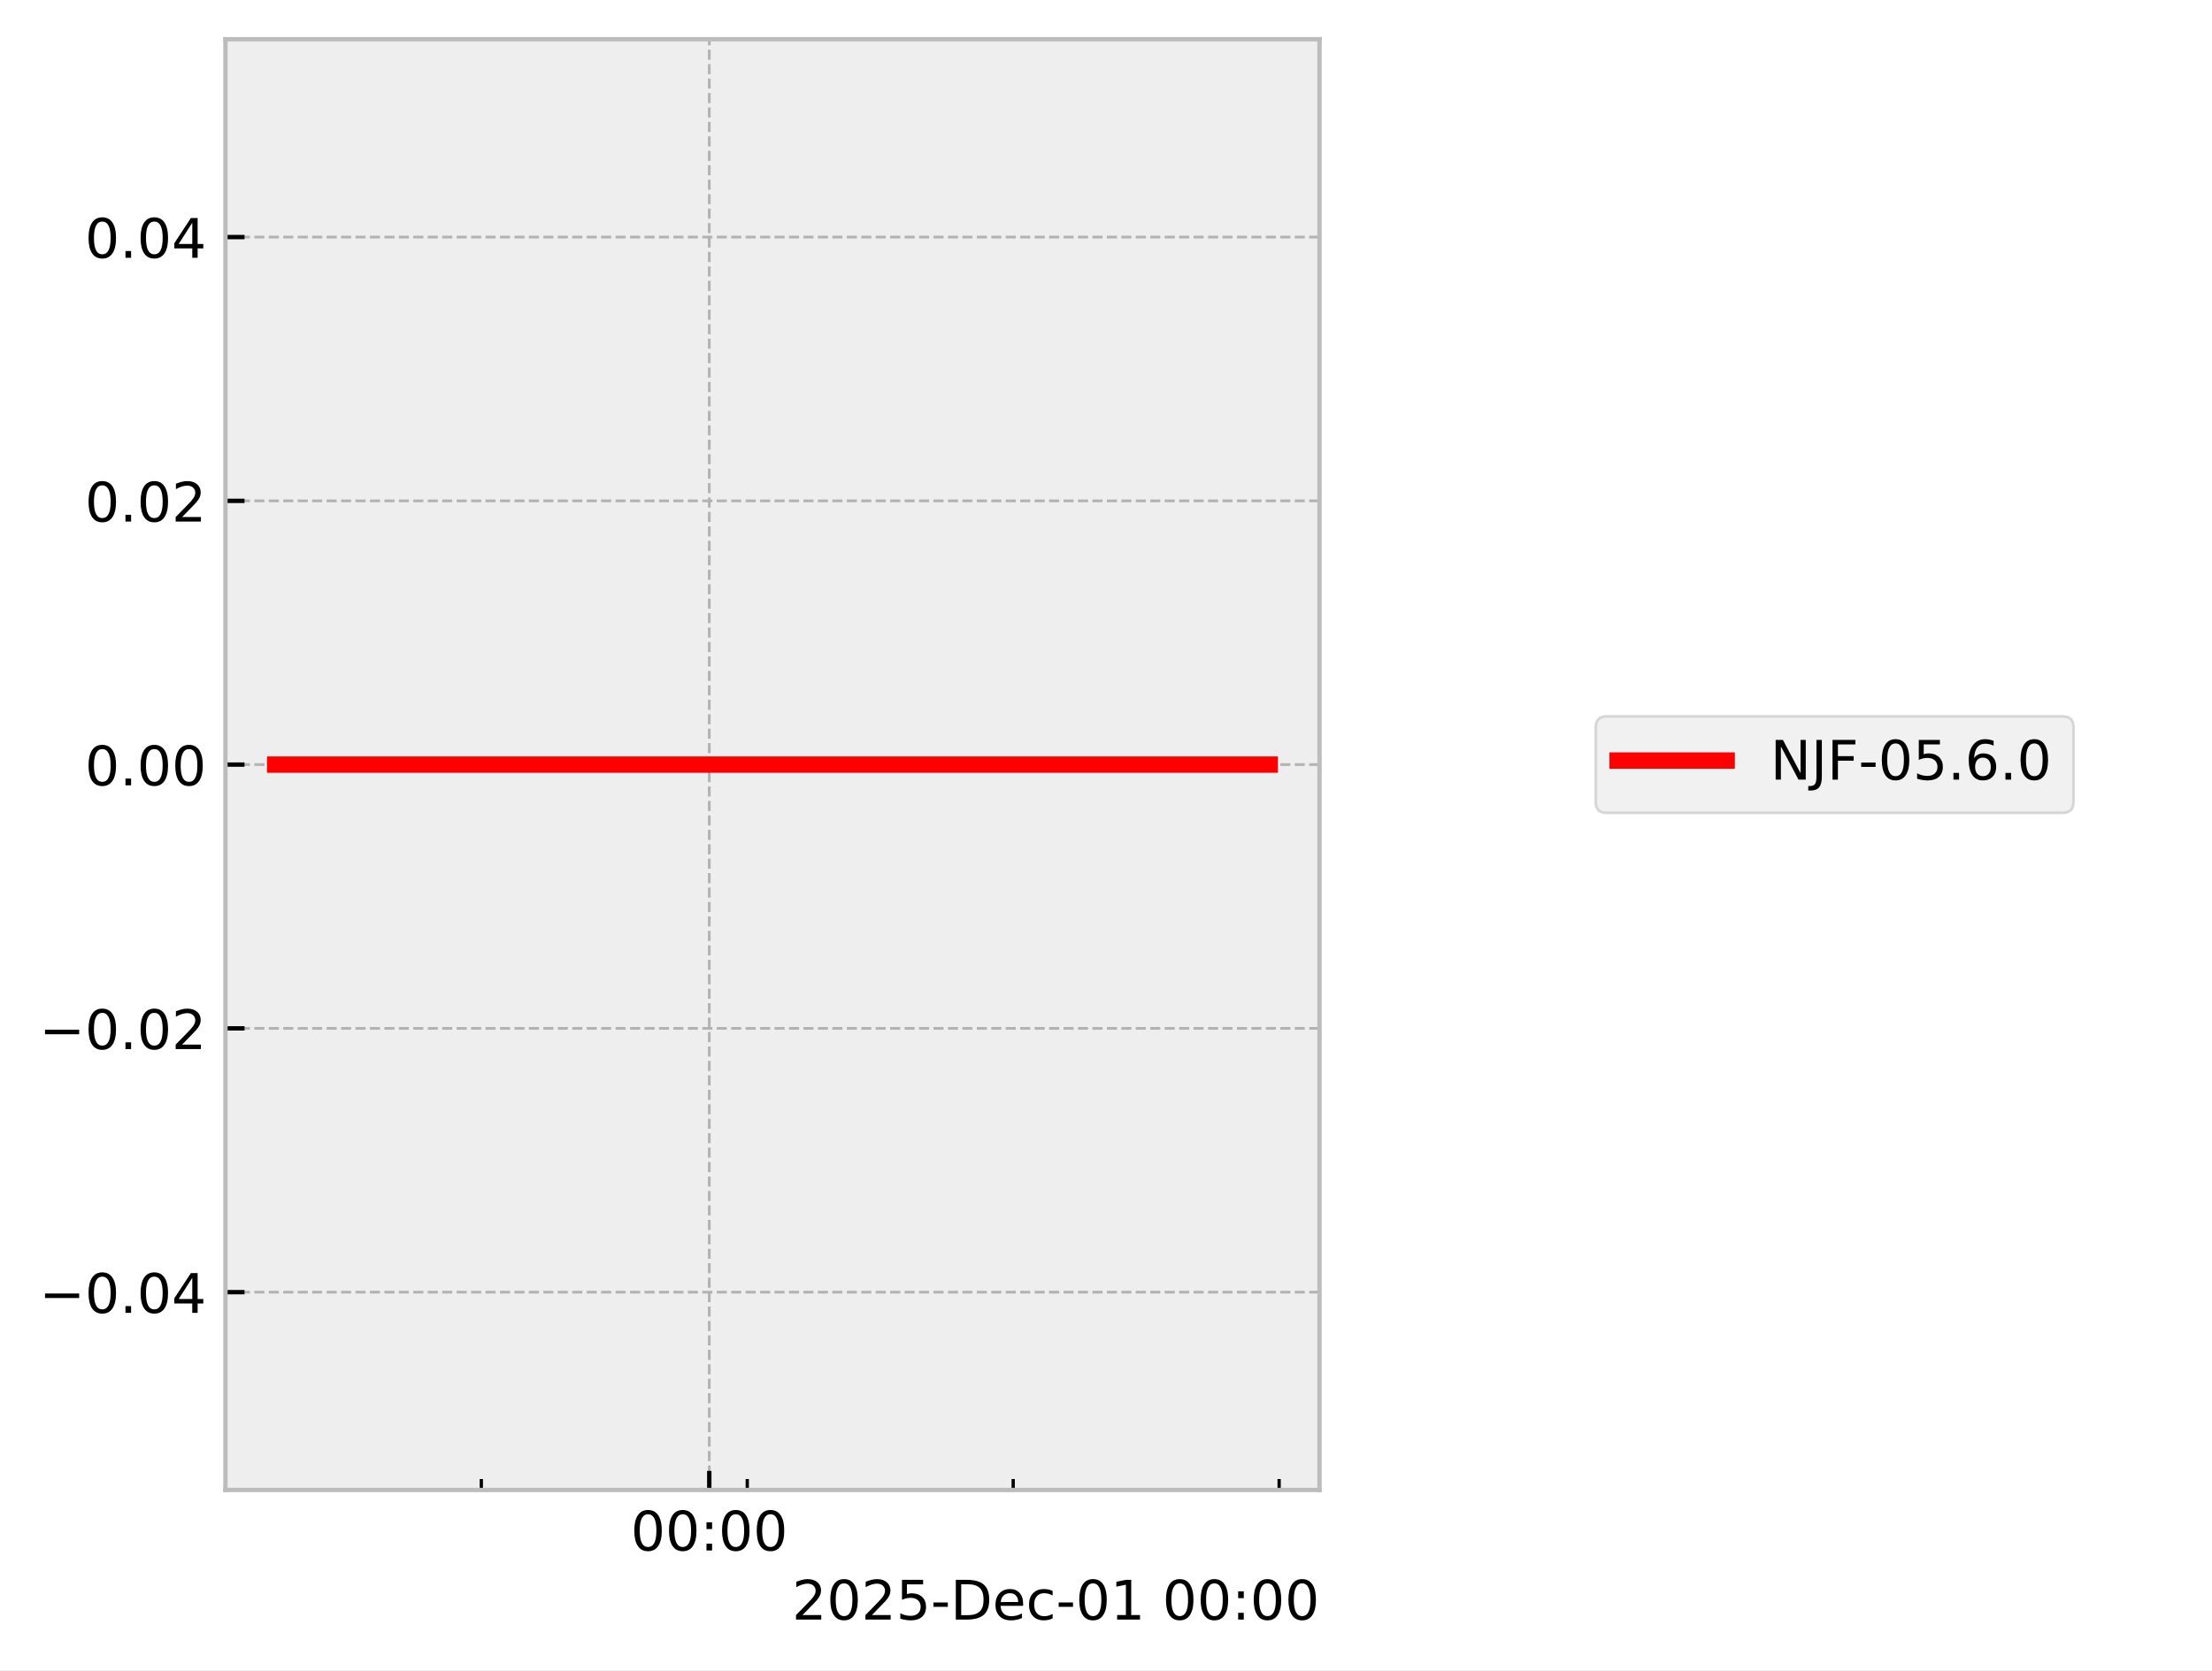
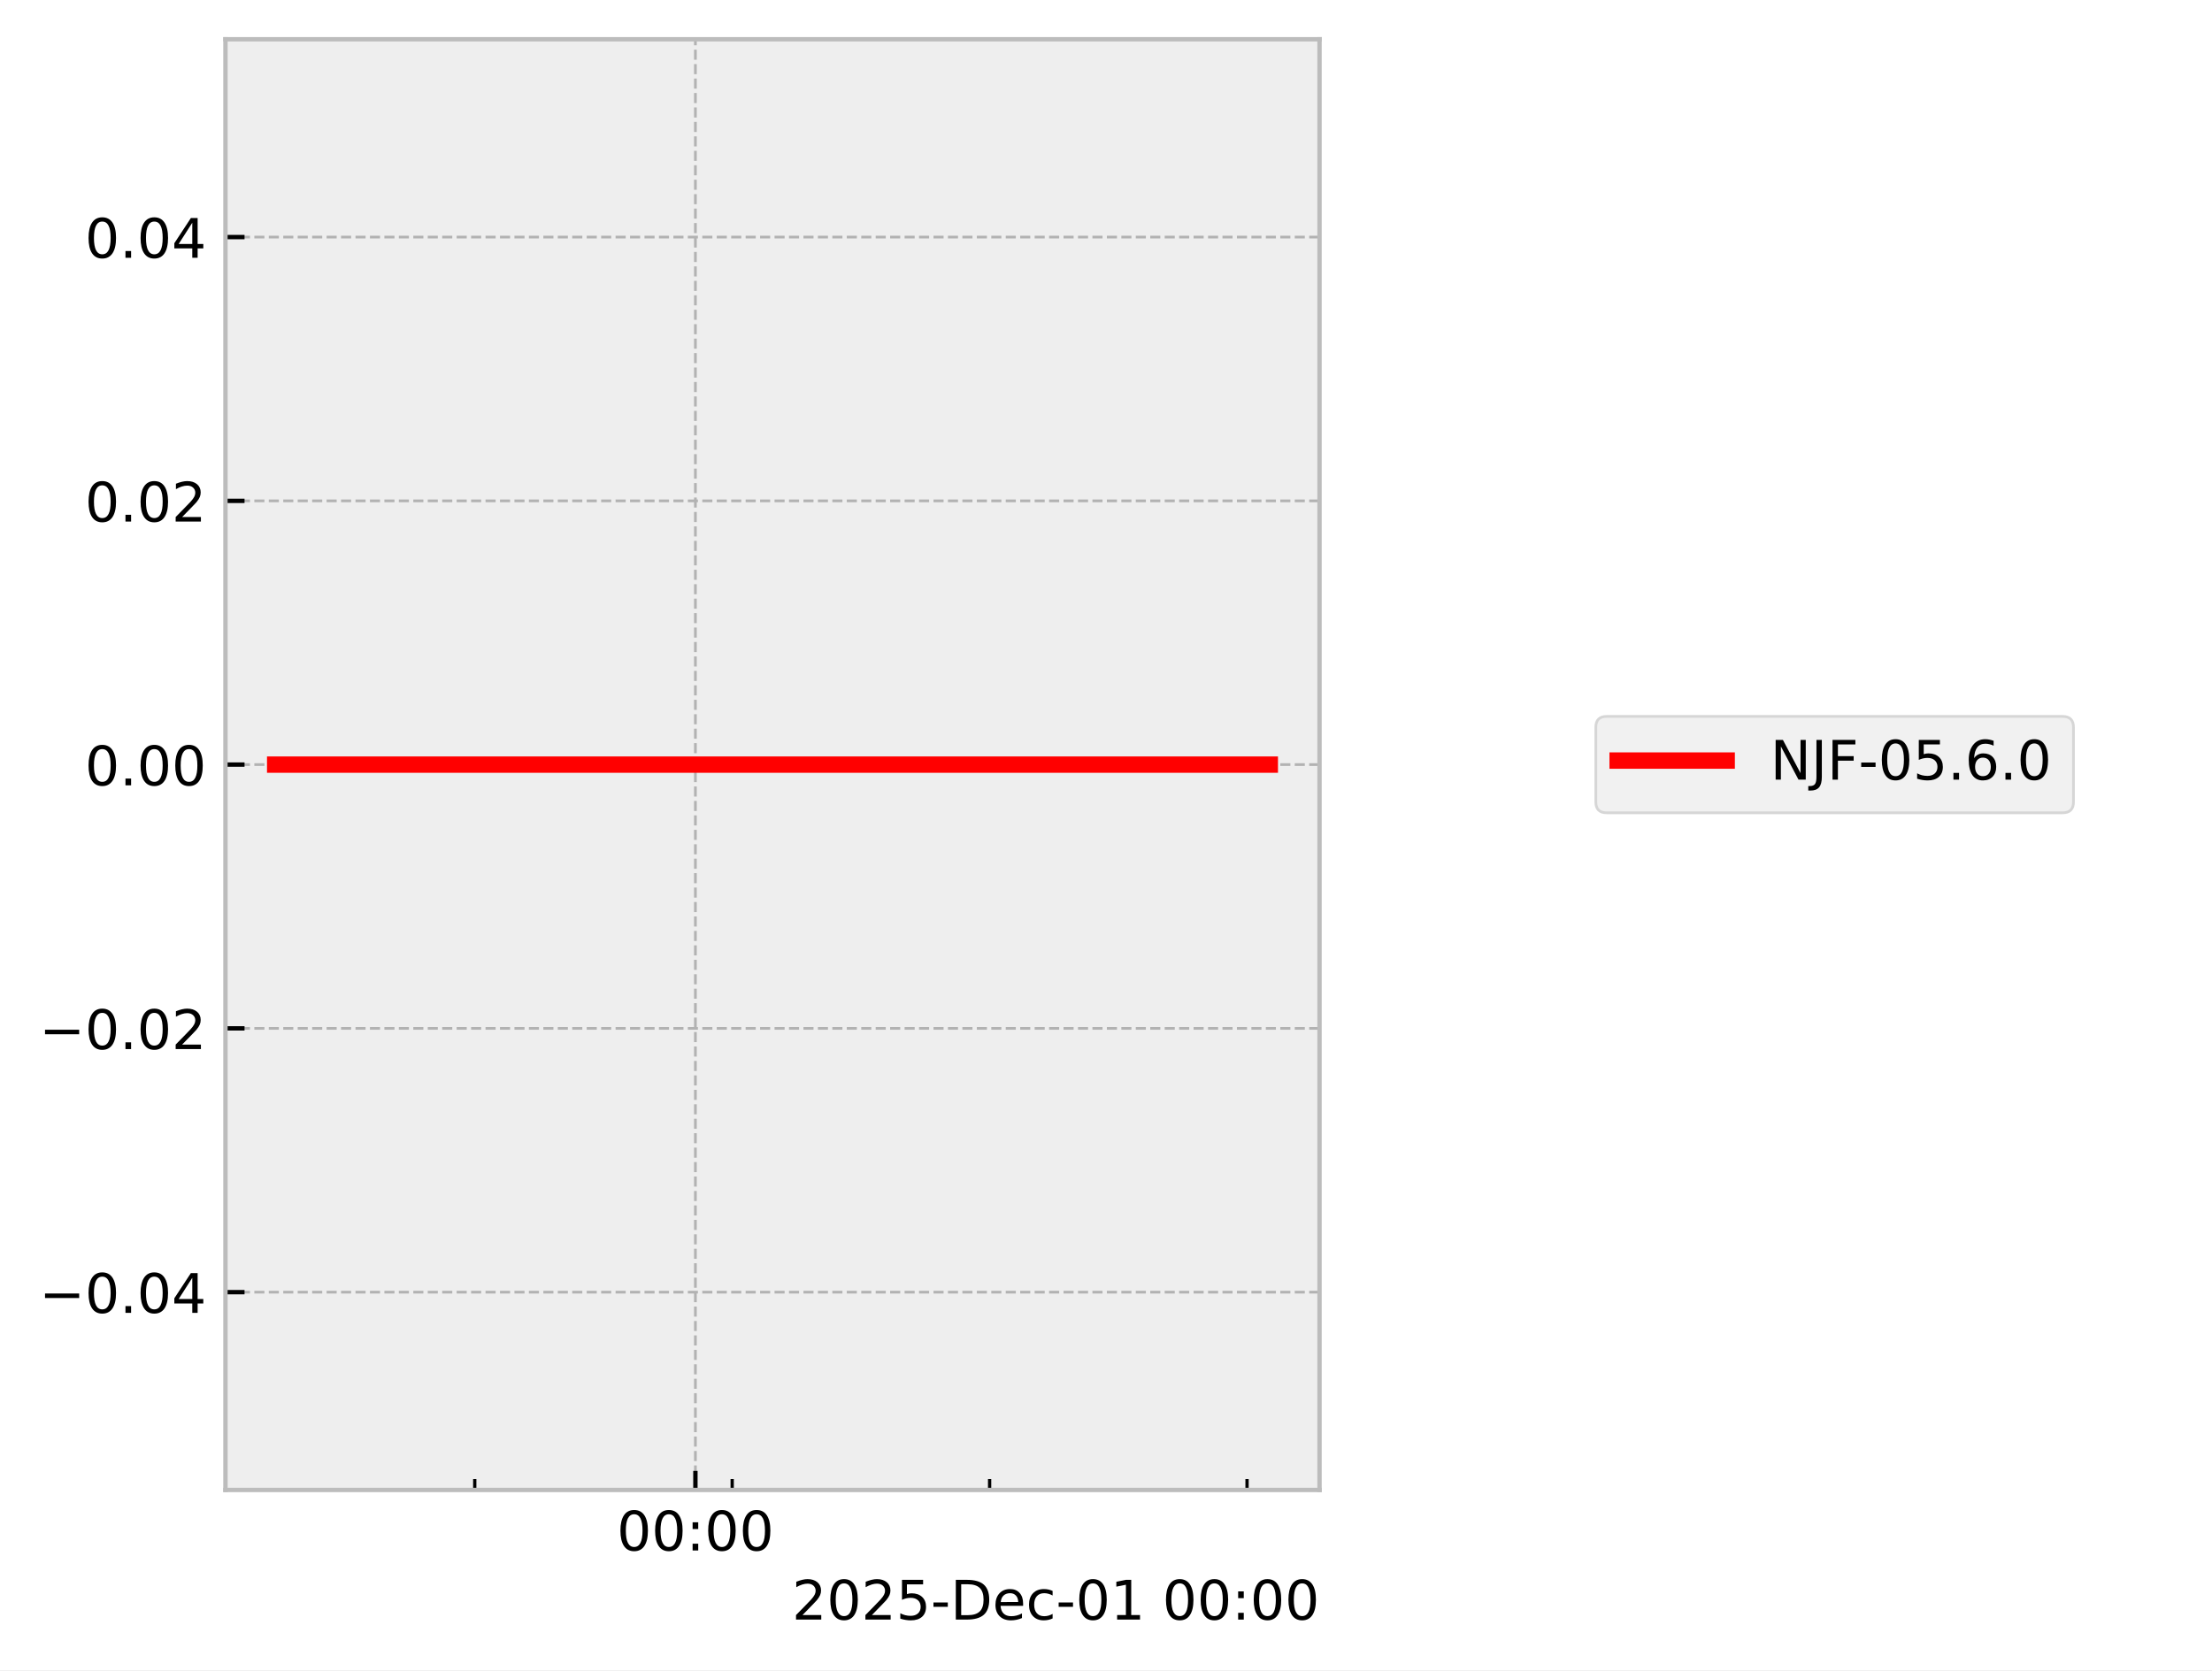
<svg xmlns="http://www.w3.org/2000/svg" xmlns:xlink="http://www.w3.org/1999/xlink" width="405.665pt" height="306.368pt" viewBox="0 0 405.665 306.368" version="1.1">
  <defs>
    <style type="text/css">*{stroke-linejoin: round; stroke-linecap: butt}</style>
  </defs>
  <g id="figure_1">
    <g id="patch_1">
      <path d="M 0 306.368  L 405.665 306.368  L 405.665 0  L 0 0  z " style="fill: #ffffff" />
    </g>
    <g id="axes_1">
      <g id="patch_2">
        <path d="M 41.345 273.312  L 241.991 273.312  L 241.991 7.2  L 41.345 7.2  z " style="fill: #eeeeee" />
      </g>
      <g id="matplotlib.axis_1">
        <g id="xtick_1">
          <g id="line2d_1">
-             <path d="M 130.076 273.312  L 130.076 7.2  " clip-path="url(#p4dba498676)" style="fill: none; stroke-dasharray: 1.85,0.8; stroke-dashoffset: 0; stroke: #b2b2b2; stroke-width: 0.5" />
+             <path d="M 127.532 273.312  L 127.532 7.2  " clip-path="url(#p21655e1f39)" style="fill: none; stroke-dasharray: 1.85,0.8; stroke-dashoffset: 0; stroke: #b2b2b2; stroke-width: 0.5" />
          </g>
          <g id="line2d_2">
            <defs>
-               <path id="m320a38f4fd" d="M 0 0  L 0 -3.5  " style="stroke: #000000; stroke-width: 0.8" />
-             </defs>
-             <g>
-               <use xlink:href="#m320a38f4fd" x="130.076" y="273.312" style="stroke: #000000; stroke-width: 0.8" />
+               <path id="m49af98fb73" d="M 0 0  L 0 -3.5  " style="stroke: #000000; stroke-width: 0.8" />
+             </defs>
+             <g>
+               <use xlink:href="#m49af98fb73" x="127.532" y="273.312" style="stroke: #000000; stroke-width: 0.8" />
            </g>
          </g>
          <g id="text_1">
-             <g transform="translate(115.667 284.4104) scale(0.1 -0.1)">
+             <g transform="translate(113.123 284.4104) scale(0.1 -0.1)">
              <defs>
                <path id="DejaVuSans-30" d="M 2034 4250  Q 1547 4250 1301 3770  Q 1056 3291 1056 2328  Q 1056 1369 1301 889  Q 1547 409 2034 409  Q 2525 409 2770 889  Q 3016 1369 3016 2328  Q 3016 3291 2770 3770  Q 2525 4250 2034 4250  z M 2034 4750  Q 2819 4750 3233 4129  Q 3647 3509 3647 2328  Q 3647 1150 3233 529  Q 2819 -91 2034 -91  Q 1250 -91 836 529  Q 422 1150 422 2328  Q 422 3509 836 4129  Q 1250 4750 2034 4750  z " transform="scale(0.015625)" />
                <path id="DejaVuSans-3a" d="M 750 794  L 1409 794  L 1409 0  L 750 0  L 750 794  z M 750 3309  L 1409 3309  L 1409 2516  L 750 2516  L 750 3309  z " transform="scale(0.015625)" />
              </defs>
              <use xlink:href="#DejaVuSans-30" />
              <use xlink:href="#DejaVuSans-30" transform="translate(63.62305 0)" />
              <use xlink:href="#DejaVuSans-3a" transform="translate(127.2461 0)" />
              <use xlink:href="#DejaVuSans-30" transform="translate(160.9375 0)" />
              <use xlink:href="#DejaVuSans-30" transform="translate(224.5605 0)" />
            </g>
          </g>
        </g>
        <g id="xtick_2">
          <g id="line2d_3">
            <defs>
-               <path id="m878d807525" d="M 0 0  L 0 -2  " style="stroke: #000000; stroke-width: 0.6" />
-             </defs>
-             <g>
-               <use xlink:href="#m878d807525" x="88.274" y="273.312" style="stroke: #000000; stroke-width: 0.6" />
+               <path id="m2f15e00af2" d="M 0 0  L 0 -2  " style="stroke: #000000; stroke-width: 0.6" />
+             </defs>
+             <g>
+               <use xlink:href="#m2f15e00af2" x="87.066" y="273.312" style="stroke: #000000; stroke-width: 0.6" />
            </g>
          </g>
        </g>
        <g id="xtick_3">
          <g id="line2d_4">
            <g>
-               <use xlink:href="#m878d807525" x="137.043" y="273.312" style="stroke: #000000; stroke-width: 0.6" />
+               <use xlink:href="#m2f15e00af2" x="134.277" y="273.312" style="stroke: #000000; stroke-width: 0.6" />
            </g>
          </g>
        </g>
        <g id="xtick_4">
          <g id="line2d_5">
            <g>
-               <use xlink:href="#m878d807525" x="185.813" y="273.312" style="stroke: #000000; stroke-width: 0.6" />
+               <use xlink:href="#m2f15e00af2" x="181.488" y="273.312" style="stroke: #000000; stroke-width: 0.6" />
            </g>
          </g>
        </g>
        <g id="xtick_5">
          <g id="line2d_6">
            <g>
-               <use xlink:href="#m878d807525" x="234.583" y="273.312" style="stroke: #000000; stroke-width: 0.6" />
+               <use xlink:href="#m2f15e00af2" x="228.699" y="273.312" style="stroke: #000000; stroke-width: 0.6" />
            </g>
          </g>
        </g>
        <g id="text_2">
          <g transform="translate(145.2522 297.0886) scale(0.1 -0.1)">
            <defs>
              <path id="DejaVuSans-32" d="M 1228 531  L 3431 531  L 3431 0  L 469 0  L 469 531  Q 828 903 1448 1529  Q 2069 2156 2228 2338  Q 2531 2678 2651 2914  Q 2772 3150 2772 3378  Q 2772 3750 2511 3984  Q 2250 4219 1831 4219  Q 1534 4219 1204 4116  Q 875 4013 500 3803  L 500 4441  Q 881 4594 1212 4672  Q 1544 4750 1819 4750  Q 2544 4750 2975 4387  Q 3406 4025 3406 3419  Q 3406 3131 3298 2873  Q 3191 2616 2906 2266  Q 2828 2175 2409 1742  Q 1991 1309 1228 531  z " transform="scale(0.015625)" />
              <path id="DejaVuSans-35" d="M 691 4666  L 3169 4666  L 3169 4134  L 1269 4134  L 1269 2991  Q 1406 3038 1543 3061  Q 1681 3084 1819 3084  Q 2600 3084 3056 2656  Q 3513 2228 3513 1497  Q 3513 744 3044 326  Q 2575 -91 1722 -91  Q 1428 -91 1123 -41  Q 819 9 494 109  L 494 744  Q 775 591 1075 516  Q 1375 441 1709 441  Q 2250 441 2565 725  Q 2881 1009 2881 1497  Q 2881 1984 2565 2268  Q 2250 2553 1709 2553  Q 1456 2553 1204 2497  Q 953 2441 691 2322  L 691 4666  z " transform="scale(0.015625)" />
              <path id="DejaVuSans-2d" d="M 313 2009  L 1997 2009  L 1997 1497  L 313 1497  L 313 2009  z " transform="scale(0.015625)" />
              <path id="DejaVuSans-44" d="M 1259 4147  L 1259 519  L 2022 519  Q 2988 519 3436 956  Q 3884 1394 3884 2338  Q 3884 3275 3436 3711  Q 2988 4147 2022 4147  L 1259 4147  z M 628 4666  L 1925 4666  Q 3281 4666 3915 4102  Q 4550 3538 4550 2338  Q 4550 1131 3912 565  Q 3275 0 1925 0  L 628 0  L 628 4666  z " transform="scale(0.015625)" />
              <path id="DejaVuSans-65" d="M 3597 1894  L 3597 1613  L 953 1613  Q 991 1019 1311 708  Q 1631 397 2203 397  Q 2534 397 2845 478  Q 3156 559 3463 722  L 3463 178  Q 3153 47 2828 -22  Q 2503 -91 2169 -91  Q 1331 -91 842 396  Q 353 884 353 1716  Q 353 2575 817 3079  Q 1281 3584 2069 3584  Q 2775 3584 3186 3129  Q 3597 2675 3597 1894  z M 3022 2063  Q 3016 2534 2758 2815  Q 2500 3097 2075 3097  Q 1594 3097 1305 2825  Q 1016 2553 972 2059  L 3022 2063  z " transform="scale(0.015625)" />
              <path id="DejaVuSans-63" d="M 3122 3366  L 3122 2828  Q 2878 2963 2633 3030  Q 2388 3097 2138 3097  Q 1578 3097 1268 2742  Q 959 2388 959 1747  Q 959 1106 1268 751  Q 1578 397 2138 397  Q 2388 397 2633 464  Q 2878 531 3122 666  L 3122 134  Q 2881 22 2623 -34  Q 2366 -91 2075 -91  Q 1284 -91 818 406  Q 353 903 353 1747  Q 353 2603 823 3093  Q 1294 3584 2113 3584  Q 2378 3584 2631 3529  Q 2884 3475 3122 3366  z " transform="scale(0.015625)" />
              <path id="DejaVuSans-31" d="M 794 531  L 1825 531  L 1825 4091  L 703 3866  L 703 4441  L 1819 4666  L 2450 4666  L 2450 531  L 3481 531  L 3481 0  L 794 0  L 794 531  z " transform="scale(0.015625)" />
              <path id="DejaVuSans-20" transform="scale(0.015625)" />
            </defs>
            <use xlink:href="#DejaVuSans-32" />
            <use xlink:href="#DejaVuSans-30" transform="translate(63.62305 0)" />
            <use xlink:href="#DejaVuSans-32" transform="translate(127.2461 0)" />
            <use xlink:href="#DejaVuSans-35" transform="translate(190.8691 0)" />
            <use xlink:href="#DejaVuSans-2d" transform="translate(254.4922 0)" />
            <use xlink:href="#DejaVuSans-44" transform="translate(290.5762 0)" />
            <use xlink:href="#DejaVuSans-65" transform="translate(367.5781 0)" />
            <use xlink:href="#DejaVuSans-63" transform="translate(429.1016 0)" />
            <use xlink:href="#DejaVuSans-2d" transform="translate(484.082 0)" />
            <use xlink:href="#DejaVuSans-30" transform="translate(520.166 0)" />
            <use xlink:href="#DejaVuSans-31" transform="translate(583.7891 0)" />
            <use xlink:href="#DejaVuSans-20" transform="translate(647.4121 0)" />
            <use xlink:href="#DejaVuSans-30" transform="translate(679.1992 0)" />
            <use xlink:href="#DejaVuSans-30" transform="translate(742.8223 0)" />
            <use xlink:href="#DejaVuSans-3a" transform="translate(806.4453 0)" />
            <use xlink:href="#DejaVuSans-30" transform="translate(840.1367 0)" />
            <use xlink:href="#DejaVuSans-30" transform="translate(903.7598 0)" />
          </g>
        </g>
      </g>
      <g id="matplotlib.axis_2">
        <g id="ytick_1">
          <g id="line2d_7">
-             <path d="M 41.345 237.024  L 241.991 237.024  " clip-path="url(#p4dba498676)" style="fill: none; stroke-dasharray: 1.85,0.8; stroke-dashoffset: 0; stroke: #b2b2b2; stroke-width: 0.5" />
+             <path d="M 41.345 237.024  L 241.991 237.024  " clip-path="url(#p21655e1f39)" style="fill: none; stroke-dasharray: 1.85,0.8; stroke-dashoffset: 0; stroke: #b2b2b2; stroke-width: 0.5" />
          </g>
          <g id="line2d_8">
            <defs>
-               <path id="mecbaedb000" d="M 0 0  L 3.5 0  " style="stroke: #000000; stroke-width: 0.8" />
-             </defs>
-             <g>
-               <use xlink:href="#mecbaedb000" x="41.345" y="237.024" style="stroke: #000000; stroke-width: 0.8" />
+               <path id="m34b372d6ae" d="M 0 0  L 3.5 0  " style="stroke: #000000; stroke-width: 0.8" />
+             </defs>
+             <g>
+               <use xlink:href="#m34b372d6ae" x="41.345" y="237.024" style="stroke: #000000; stroke-width: 0.8" />
            </g>
          </g>
          <g id="text_3">
            <g transform="translate(7.2 240.8232) scale(0.1 -0.1)">
              <defs>
                <path id="DejaVuSans-2212" d="M 678 2272  L 4684 2272  L 4684 1741  L 678 1741  L 678 2272  z " transform="scale(0.015625)" />
                <path id="DejaVuSans-2e" d="M 684 794  L 1344 794  L 1344 0  L 684 0  L 684 794  z " transform="scale(0.015625)" />
                <path id="DejaVuSans-34" d="M 2419 4116  L 825 1625  L 2419 1625  L 2419 4116  z M 2253 4666  L 3047 4666  L 3047 1625  L 3713 1625  L 3713 1100  L 3047 1100  L 3047 0  L 2419 0  L 2419 1100  L 313 1100  L 313 1709  L 2253 4666  z " transform="scale(0.015625)" />
              </defs>
              <use xlink:href="#DejaVuSans-2212" />
              <use xlink:href="#DejaVuSans-30" transform="translate(83.78906 0)" />
              <use xlink:href="#DejaVuSans-2e" transform="translate(147.4121 0)" />
              <use xlink:href="#DejaVuSans-30" transform="translate(179.1992 0)" />
              <use xlink:href="#DejaVuSans-34" transform="translate(242.8223 0)" />
            </g>
          </g>
        </g>
        <g id="ytick_2">
          <g id="line2d_9">
-             <path d="M 41.345 188.64  L 241.991 188.64  " clip-path="url(#p4dba498676)" style="fill: none; stroke-dasharray: 1.85,0.8; stroke-dashoffset: 0; stroke: #b2b2b2; stroke-width: 0.5" />
+             <path d="M 41.345 188.64  L 241.991 188.64  " clip-path="url(#p21655e1f39)" style="fill: none; stroke-dasharray: 1.85,0.8; stroke-dashoffset: 0; stroke: #b2b2b2; stroke-width: 0.5" />
          </g>
          <g id="line2d_10">
            <g>
-               <use xlink:href="#mecbaedb000" x="41.345" y="188.64" style="stroke: #000000; stroke-width: 0.8" />
+               <use xlink:href="#m34b372d6ae" x="41.345" y="188.64" style="stroke: #000000; stroke-width: 0.8" />
            </g>
          </g>
          <g id="text_4">
            <g transform="translate(7.2 192.4392) scale(0.1 -0.1)">
              <use xlink:href="#DejaVuSans-2212" />
              <use xlink:href="#DejaVuSans-30" transform="translate(83.78906 0)" />
              <use xlink:href="#DejaVuSans-2e" transform="translate(147.4121 0)" />
              <use xlink:href="#DejaVuSans-30" transform="translate(179.1992 0)" />
              <use xlink:href="#DejaVuSans-32" transform="translate(242.8223 0)" />
            </g>
          </g>
        </g>
        <g id="ytick_3">
          <g id="line2d_11">
-             <path d="M 41.345 140.256  L 241.991 140.256  " clip-path="url(#p4dba498676)" style="fill: none; stroke-dasharray: 1.85,0.8; stroke-dashoffset: 0; stroke: #b2b2b2; stroke-width: 0.5" />
+             <path d="M 41.345 140.256  L 241.991 140.256  " clip-path="url(#p21655e1f39)" style="fill: none; stroke-dasharray: 1.85,0.8; stroke-dashoffset: 0; stroke: #b2b2b2; stroke-width: 0.5" />
          </g>
          <g id="line2d_12">
            <g>
-               <use xlink:href="#mecbaedb000" x="41.345" y="140.256" style="stroke: #000000; stroke-width: 0.8" />
+               <use xlink:href="#m34b372d6ae" x="41.345" y="140.256" style="stroke: #000000; stroke-width: 0.8" />
            </g>
          </g>
          <g id="text_5">
            <g transform="translate(15.57969 144.0552) scale(0.1 -0.1)">
              <use xlink:href="#DejaVuSans-30" />
              <use xlink:href="#DejaVuSans-2e" transform="translate(63.62305 0)" />
              <use xlink:href="#DejaVuSans-30" transform="translate(95.41016 0)" />
              <use xlink:href="#DejaVuSans-30" transform="translate(159.0332 0)" />
            </g>
          </g>
        </g>
        <g id="ytick_4">
          <g id="line2d_13">
-             <path d="M 41.345 91.872  L 241.991 91.872  " clip-path="url(#p4dba498676)" style="fill: none; stroke-dasharray: 1.85,0.8; stroke-dashoffset: 0; stroke: #b2b2b2; stroke-width: 0.5" />
+             <path d="M 41.345 91.872  L 241.991 91.872  " clip-path="url(#p21655e1f39)" style="fill: none; stroke-dasharray: 1.85,0.8; stroke-dashoffset: 0; stroke: #b2b2b2; stroke-width: 0.5" />
          </g>
          <g id="line2d_14">
            <g>
-               <use xlink:href="#mecbaedb000" x="41.345" y="91.872" style="stroke: #000000; stroke-width: 0.8" />
+               <use xlink:href="#m34b372d6ae" x="41.345" y="91.872" style="stroke: #000000; stroke-width: 0.8" />
            </g>
          </g>
          <g id="text_6">
            <g transform="translate(15.57969 95.67122) scale(0.1 -0.1)">
              <use xlink:href="#DejaVuSans-30" />
              <use xlink:href="#DejaVuSans-2e" transform="translate(63.62305 0)" />
              <use xlink:href="#DejaVuSans-30" transform="translate(95.41016 0)" />
              <use xlink:href="#DejaVuSans-32" transform="translate(159.0332 0)" />
            </g>
          </g>
        </g>
        <g id="ytick_5">
          <g id="line2d_15">
-             <path d="M 41.345 43.488  L 241.991 43.488  " clip-path="url(#p4dba498676)" style="fill: none; stroke-dasharray: 1.85,0.8; stroke-dashoffset: 0; stroke: #b2b2b2; stroke-width: 0.5" />
+             <path d="M 41.345 43.488  L 241.991 43.488  " clip-path="url(#p21655e1f39)" style="fill: none; stroke-dasharray: 1.85,0.8; stroke-dashoffset: 0; stroke: #b2b2b2; stroke-width: 0.5" />
          </g>
          <g id="line2d_16">
            <g>
-               <use xlink:href="#mecbaedb000" x="41.345" y="43.488" style="stroke: #000000; stroke-width: 0.8" />
+               <use xlink:href="#m34b372d6ae" x="41.345" y="43.488" style="stroke: #000000; stroke-width: 0.8" />
            </g>
          </g>
          <g id="text_7">
            <g transform="translate(15.57969 47.28722) scale(0.1 -0.1)">
              <use xlink:href="#DejaVuSans-30" />
              <use xlink:href="#DejaVuSans-2e" transform="translate(63.62305 0)" />
              <use xlink:href="#DejaVuSans-30" transform="translate(95.41016 0)" />
              <use xlink:href="#DejaVuSans-34" transform="translate(159.0332 0)" />
            </g>
          </g>
        </g>
      </g>
      <g id="line2d_17">
-         <path d="M 50.466 140.256  L 56.611 140.256  L 83.752 140.256  L 85.67 140.256  L 92.448 140.256  L 98.744 140.256  L 141.711 140.256  L 153.317 140.256  L 155.037 140.256  L 155.364 140.256  L 160.983 140.256  L 184.186 140.256  L 188.684 140.256  L 189.596 140.256  L 232.563 140.256  L 232.871 140.256  " clip-path="url(#p4dba498676)" style="fill: none; stroke: #ff0000; stroke-width: 3; stroke-linecap: square" />
+         <path d="M 50.466 140.256  L 56.414 140.256  L 82.688 140.256  L 84.545 140.256  L 91.107 140.256  L 97.202 140.256  L 138.795 140.256  L 150.03 140.256  L 151.695 140.256  L 152.012 140.256  L 157.451 140.256  L 179.913 140.256  L 184.267 140.256  L 185.15 140.256  L 226.744 140.256  L 232.584 140.256  L 232.871 140.256  " clip-path="url(#p21655e1f39)" style="fill: none; stroke: #ff0000; stroke-width: 3; stroke-linecap: square" />
      </g>
      <g id="patch_3">
        <path d="M 41.345 273.312  L 41.345 7.2  " style="fill: none; stroke: #bcbcbc; stroke-width: 0.8; stroke-linejoin: miter; stroke-linecap: square" />
      </g>
      <g id="patch_4">
        <path d="M 241.991 273.312  L 241.991 7.2  " style="fill: none; stroke: #bcbcbc; stroke-width: 0.8; stroke-linejoin: miter; stroke-linecap: square" />
      </g>
      <g id="patch_5">
        <path d="M 41.345 273.312  L 241.991 273.312  " style="fill: none; stroke: #bcbcbc; stroke-width: 0.8; stroke-linejoin: miter; stroke-linecap: square" />
      </g>
      <g id="patch_6">
        <path d="M 41.345 7.2  L 241.991 7.2  " style="fill: none; stroke: #bcbcbc; stroke-width: 0.8; stroke-linejoin: miter; stroke-linecap: square" />
      </g>
    </g>
    <g id="axes_2">
      <g id="legend_1">
        <g id="patch_7">
          <path d="M 294.663 149.095  L 378.259 149.095  Q 380.259 149.095 380.259 147.095  L 380.259 133.417  Q 380.259 131.417 378.259 131.417  L 294.663 131.417  Q 292.663 131.417 292.663 133.417  L 292.663 147.095  Q 292.663 149.095 294.663 149.095  z " style="fill: #eeeeee; opacity: 0.8; stroke: #cccccc; stroke-width: 0.5; stroke-linejoin: miter" />
        </g>
        <g id="line2d_18">
          <path d="M 296.663 139.515  L 306.663 139.515  L 316.663 139.515  " style="fill: none; stroke: #ff0000; stroke-width: 3; stroke-linecap: square" />
        </g>
        <g id="text_8">
          <g transform="translate(324.6626 143.0154) scale(0.1 -0.1)">
            <defs>
              <path id="DejaVuSans-4e" d="M 628 4666  L 1478 4666  L 3547 763  L 3547 4666  L 4159 4666  L 4159 0  L 3309 0  L 1241 3903  L 1241 0  L 628 0  L 628 4666  z " transform="scale(0.015625)" />
              <path id="DejaVuSans-4a" d="M 628 4666  L 1259 4666  L 1259 325  Q 1259 -519 939 -900  Q 619 -1281 -91 -1281  L -331 -1281  L -331 -750  L -134 -750  Q 284 -750 456 -515  Q 628 -281 628 325  L 628 4666  z " transform="scale(0.015625)" />
              <path id="DejaVuSans-46" d="M 628 4666  L 3309 4666  L 3309 4134  L 1259 4134  L 1259 2759  L 3109 2759  L 3109 2228  L 1259 2228  L 1259 0  L 628 0  L 628 4666  z " transform="scale(0.015625)" />
              <path id="DejaVuSans-36" d="M 2113 2584  Q 1688 2584 1439 2293  Q 1191 2003 1191 1497  Q 1191 994 1439 701  Q 1688 409 2113 409  Q 2538 409 2786 701  Q 3034 994 3034 1497  Q 3034 2003 2786 2293  Q 2538 2584 2113 2584  z M 3366 4563  L 3366 3988  Q 3128 4100 2886 4159  Q 2644 4219 2406 4219  Q 1781 4219 1451 3797  Q 1122 3375 1075 2522  Q 1259 2794 1537 2939  Q 1816 3084 2150 3084  Q 2853 3084 3261 2657  Q 3669 2231 3669 1497  Q 3669 778 3244 343  Q 2819 -91 2113 -91  Q 1303 -91 875 529  Q 447 1150 447 2328  Q 447 3434 972 4092  Q 1497 4750 2381 4750  Q 2619 4750 2861 4703  Q 3103 4656 3366 4563  z " transform="scale(0.015625)" />
            </defs>
            <use xlink:href="#DejaVuSans-4e" />
            <use xlink:href="#DejaVuSans-4a" transform="translate(74.80469 0)" />
            <use xlink:href="#DejaVuSans-46" transform="translate(104.2969 0)" />
            <use xlink:href="#DejaVuSans-2d" transform="translate(161.8164 0)" />
            <use xlink:href="#DejaVuSans-30" transform="translate(197.9004 0)" />
            <use xlink:href="#DejaVuSans-35" transform="translate(261.5234 0)" />
            <use xlink:href="#DejaVuSans-2e" transform="translate(325.1465 0)" />
            <use xlink:href="#DejaVuSans-36" transform="translate(356.9336 0)" />
            <use xlink:href="#DejaVuSans-2e" transform="translate(420.5566 0)" />
            <use xlink:href="#DejaVuSans-30" transform="translate(452.3438 0)" />
          </g>
        </g>
      </g>
    </g>
  </g>
  <defs>
-     <clipPath id="p4dba498676">
+     <clipPath id="p21655e1f39">
      <rect x="41.345" y="7.2" width="200.646" height="266.112" />
    </clipPath>
  </defs>
</svg>
